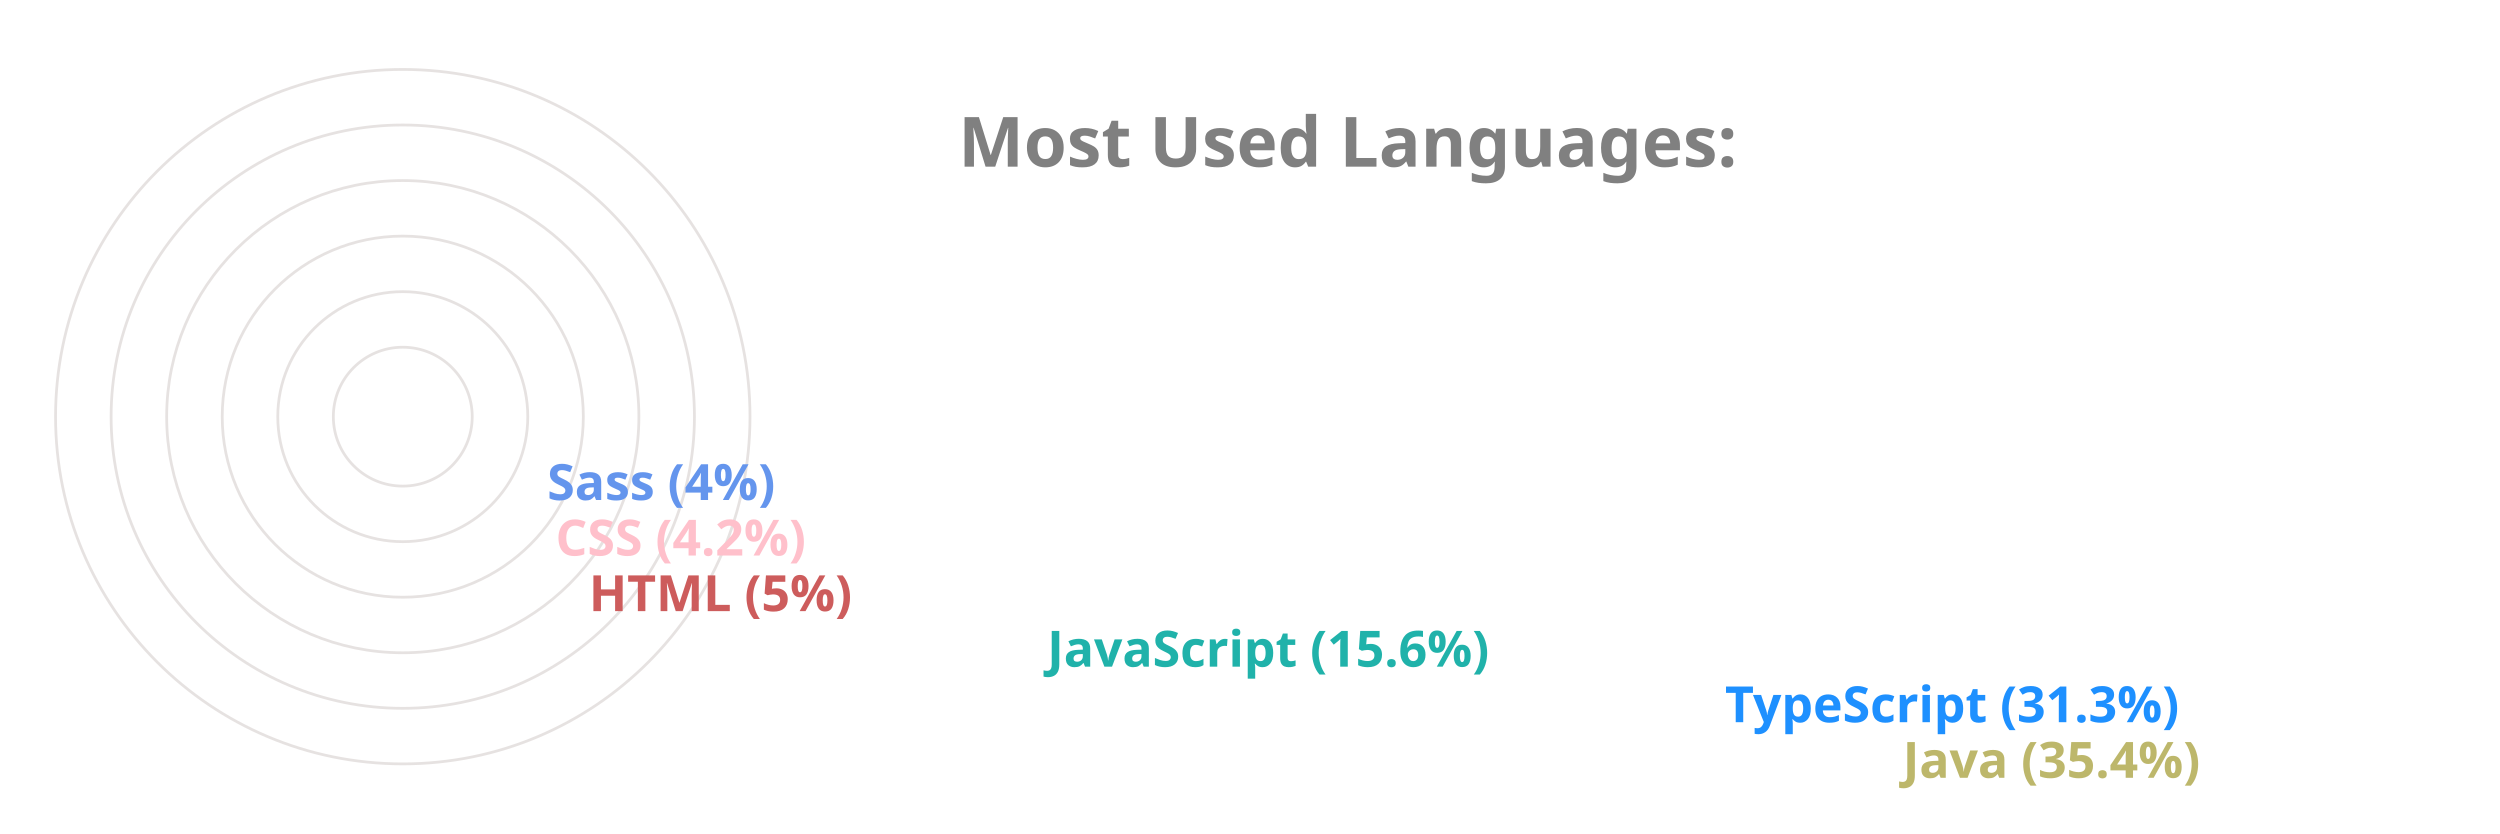
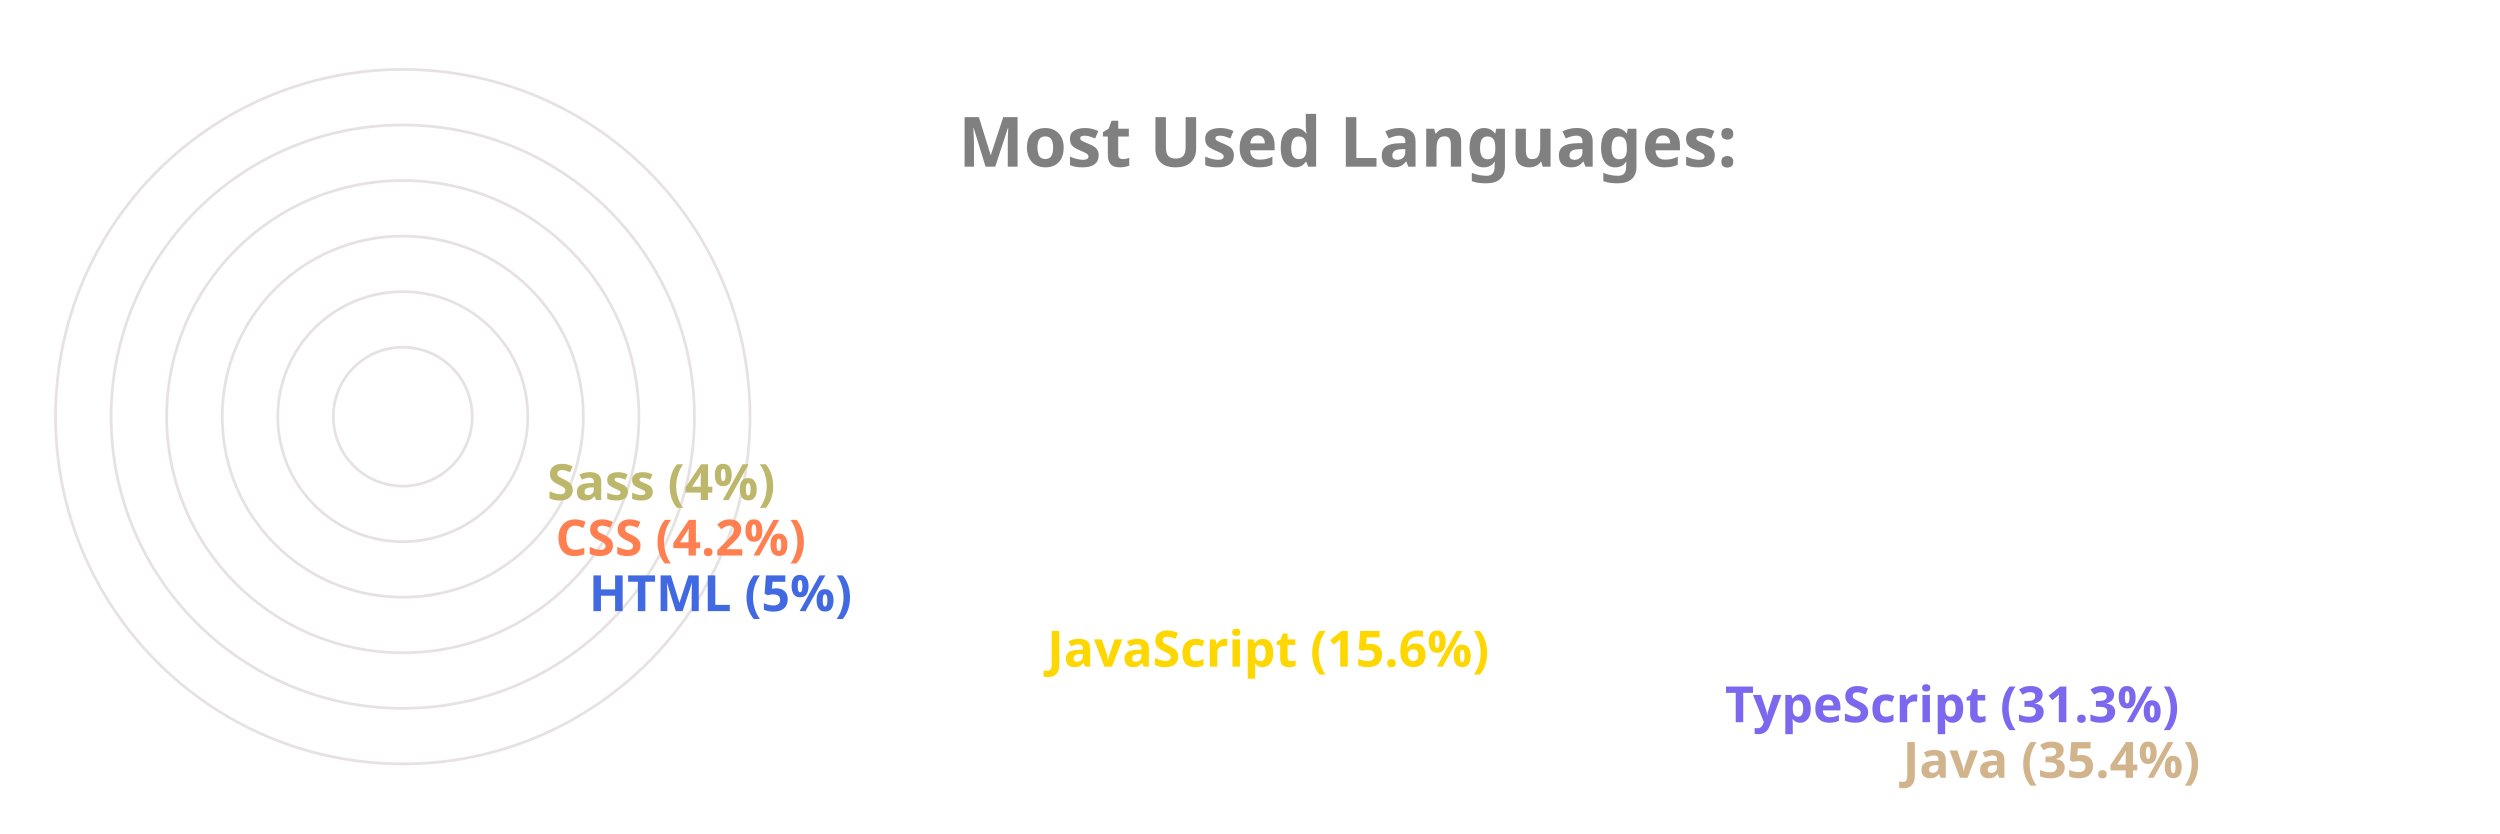
<svg xmlns="http://www.w3.org/2000/svg" viewBox="0 0 650 300" height="200px" width="600px">
  <style>
		.label {
			font: bold 25px sans-serif;
			color: #404040;
			-webkit-text-stroke: 1px white;
	  	}
		.name {
			font: bold 18px sans-serif;
			color: #404040;
	  	}

		.line {
			stroke-dasharray: 1000;
			stroke-dashoffset: 1000;
			animation: dash 3.5s ease-in-out forwards;	
			animation-iteration-count: infinite;
			animation-direction: alternate-reverse;
		}

		.path {
			stroke-dasharray: 1000;
			stroke-dashoffset: 1000;
			animation: dash 3.5s ease-in-out forwards;	
			animation-iteration-count: infinite;
			animation-direction: alternate-reverse;
		}
		  
		@keyframes dash {
			to {
				stroke-dashoffset: 0;
			}
		}

	</style>
  <g stroke="#E6E2E1" fill="none" stroke-width="1">
    <circle cx="20" cy="150" r="125" />
    <circle cx="20" cy="150" r="105" />
    <circle cx="20" cy="150" r="85" />
    <circle cx="20" cy="150" r="65" />
    <circle cx="20" cy="150" r="45" />
    <circle cx="20" cy="150" r="25" />
  </g>
  <g fill="none" stroke-width="20" class="line">
-     <line x2="550" y2="275" x1="20" y1="275" stroke="DarkKhaki" />
-     <line x2="486" y2="255" x1="20" y1="255" stroke="DodgerBlue" />
-     <line x2="242" y2="235" x1="20" y1="235" stroke="LightSeaGreen" />
-     <line x2="77" y2="215" x1="20" y1="215" stroke="IndianRed" />
-     <line x2="65" y2="195" x1="20" y1="195" stroke="Pink" />
-     <line x2="62" y2="175" x1="20" y1="175" stroke="CornflowerBlue" />
+     <line x2="550" y2="275" x1="20" y1="275" stroke="Tan" />
+     <line x2="486" y2="255" x1="20" y1="255" stroke="MediumSlateBlue" />
+     <line x2="242" y2="235" x1="20" y1="235" stroke="Gold" />
+     <line x2="77" y2="215" x1="20" y1="215" stroke="RoyalBlue" />
+     <line x2="65" y2="195" x1="20" y1="195" stroke="Coral" />
+     <line x2="62" y2="175" x1="20" y1="175" stroke="DarkKhaki" />
  </g>
  <g fill="none" stroke-width="20" stroke-linecap="round" class="path">
-     <path d="M 20 275 A 125 125 45 0 1 -82 78" stroke="DarkKhaki" />
-     <path d="M 20 255 A 105 105 45 0 1 -70 95" stroke="DodgerBlue" />
-     <path d="M 20 235 A 85 85 45 0 1 -61 126" stroke="LightSeaGreen" />
-     <path d="M 20 215 A 65 65 45 0 1 -44 144" stroke="IndianRed" />
-     <path d="M 20 195 A 45 45 45 0 1 -24 146" stroke="Pink" />
-     <path d="M 20 175 A 25 25 45 0 1 -4 148" stroke="CornflowerBlue" />
+     <path d="M 20 275 A 125 125 45 0 1 -82 78" stroke="Tan" />
+     <path d="M 20 255 A 105 105 45 0 1 -70 95" stroke="MediumSlateBlue" />
+     <path d="M 20 235 A 85 85 45 0 1 -61 126" stroke="Gold" />
+     <path d="M 20 215 A 65 65 45 0 1 -44 144" stroke="RoyalBlue" />
+     <path d="M 20 195 A 45 45 45 0 1 -24 146" stroke="Coral" />
+     <path d="M 20 175 A 25 25 45 0 1 -4 148" stroke="DarkKhaki" />
  </g>
  <g class="name">
-     <text x="560" y="280" fill="DarkKhaki">Java (35.4%)</text>
-     <text x="496" y="260" fill="DodgerBlue">TypeScript (31.3%)</text>
-     <text x="252" y="240" fill="LightSeaGreen">JavaScript (15.6%)</text>
-     <text x="87" y="220" fill="IndianRed">HTML (5%)</text>
-     <text x="75" y="200" fill="Pink">CSS (4.2%)</text>
-     <text x="72" y="180" fill="CornflowerBlue">Sass (4%)</text>
+     <text x="560" y="280" fill="Tan">Java (35.4%)</text>
+     <text x="496" y="260" fill="MediumSlateBlue">TypeScript (31.3%)</text>
+     <text x="252" y="240" fill="Gold">JavaScript (15.6%)</text>
+     <text x="87" y="220" fill="RoyalBlue">HTML (5%)</text>
+     <text x="75" y="200" fill="Coral">CSS (4.2%)</text>
+     <text x="72" y="180" fill="DarkKhaki">Sass (4%)</text>
  </g>
  <g class="label">
    <text x="220" y="60" fill="grey">Most Used Languages:</text>
  </g>
</svg>
